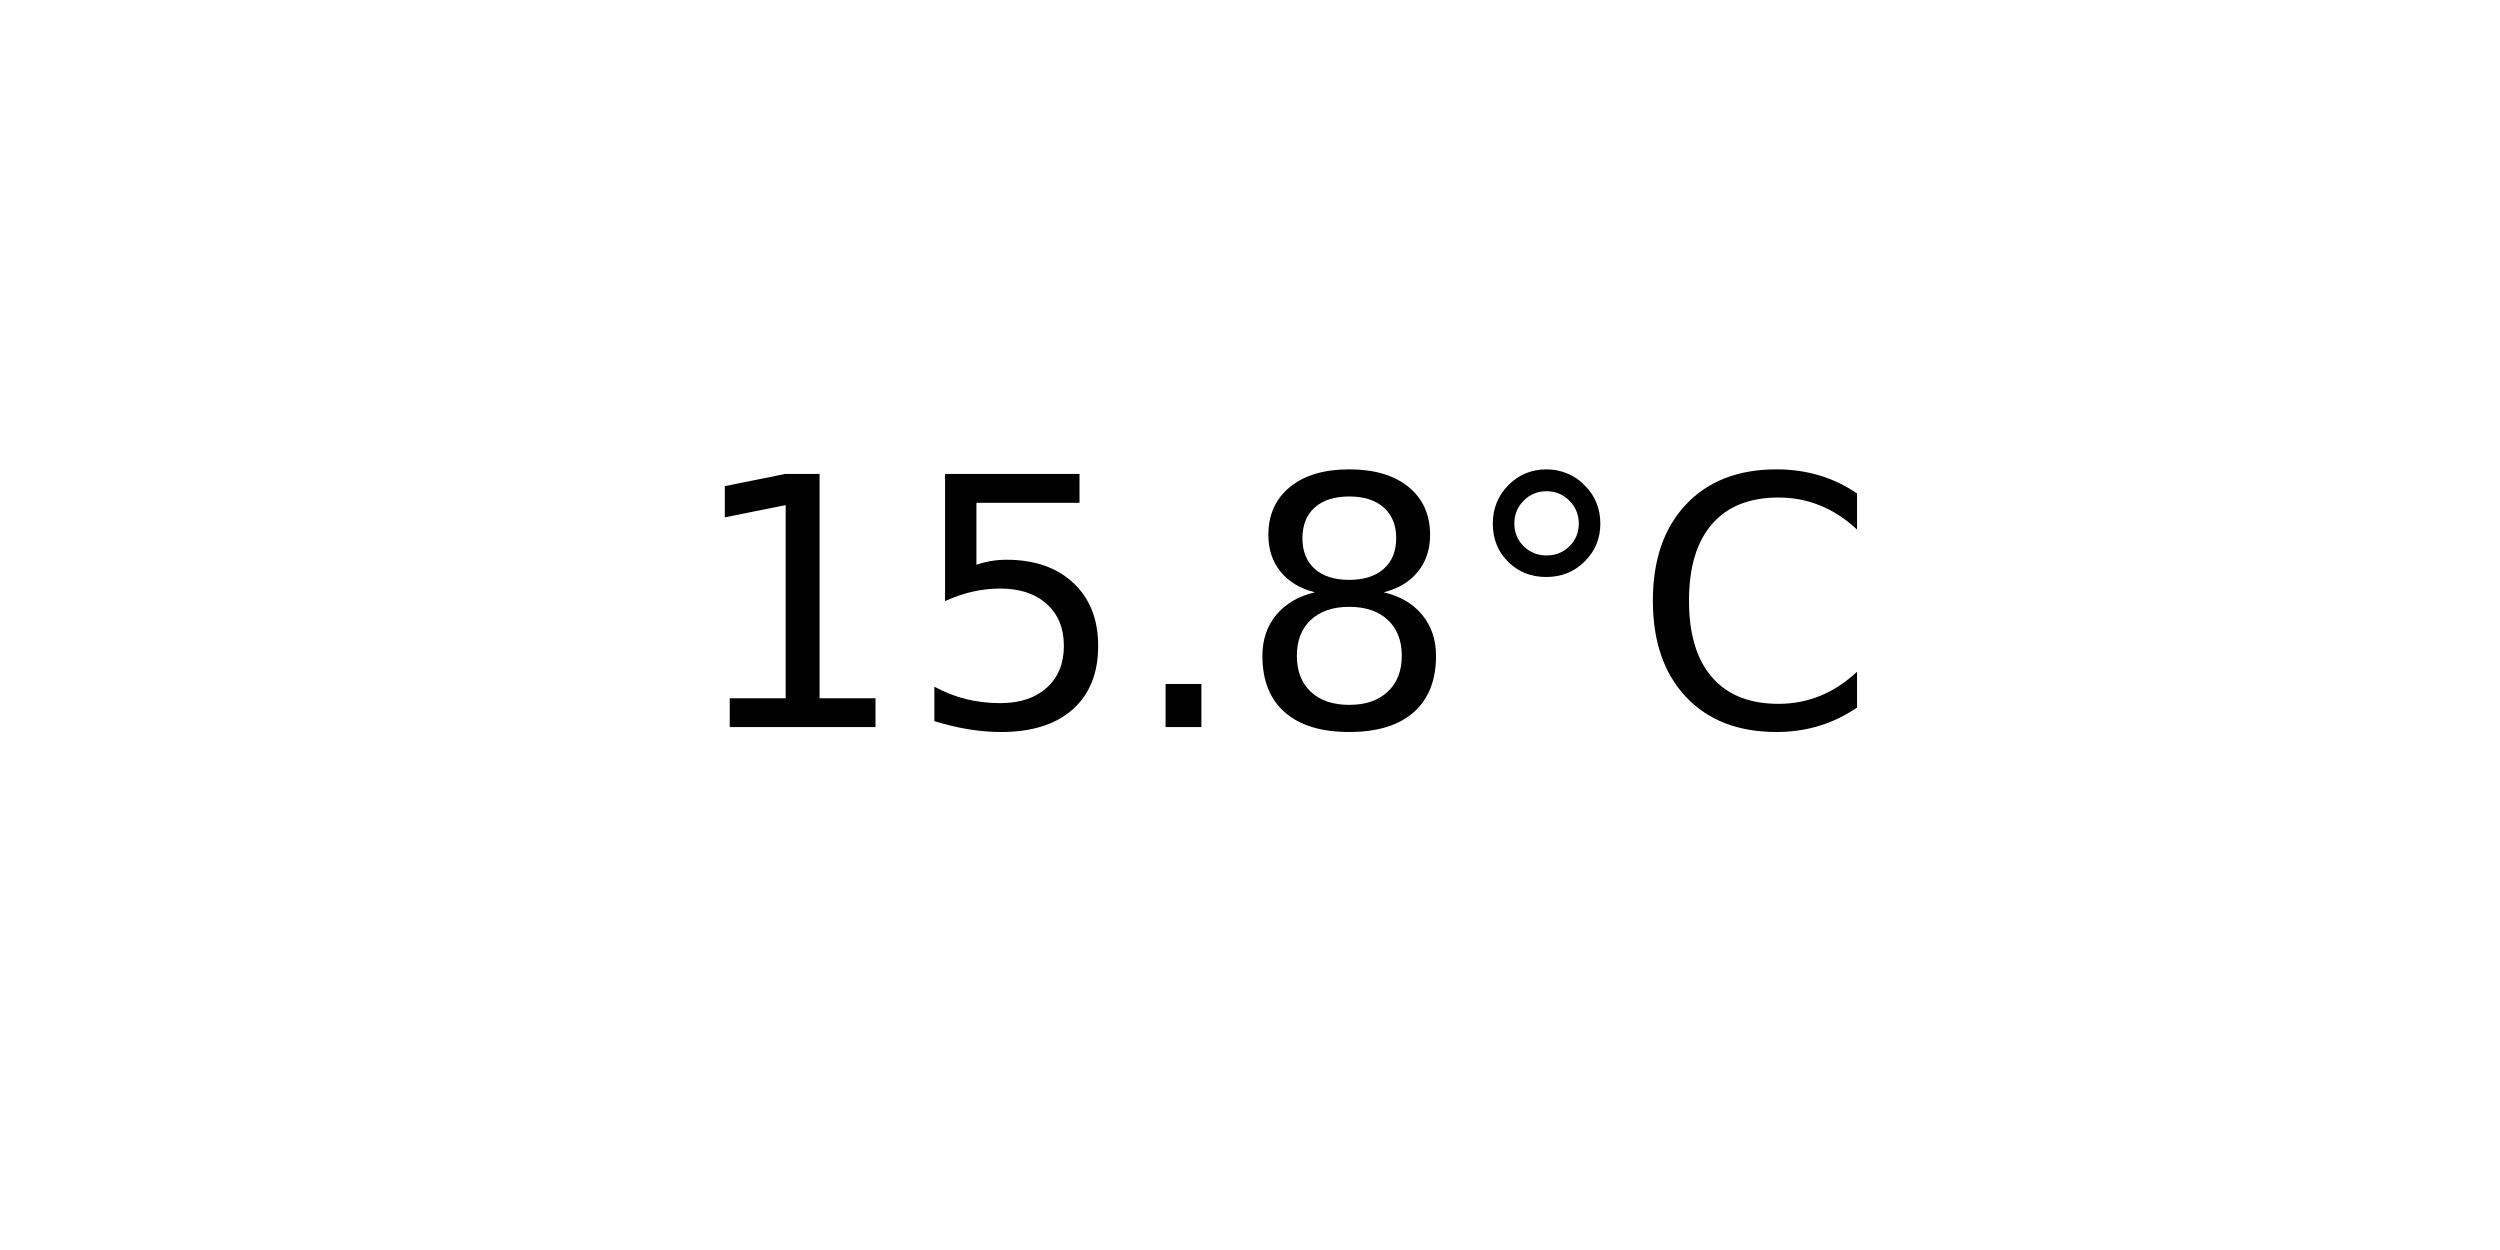
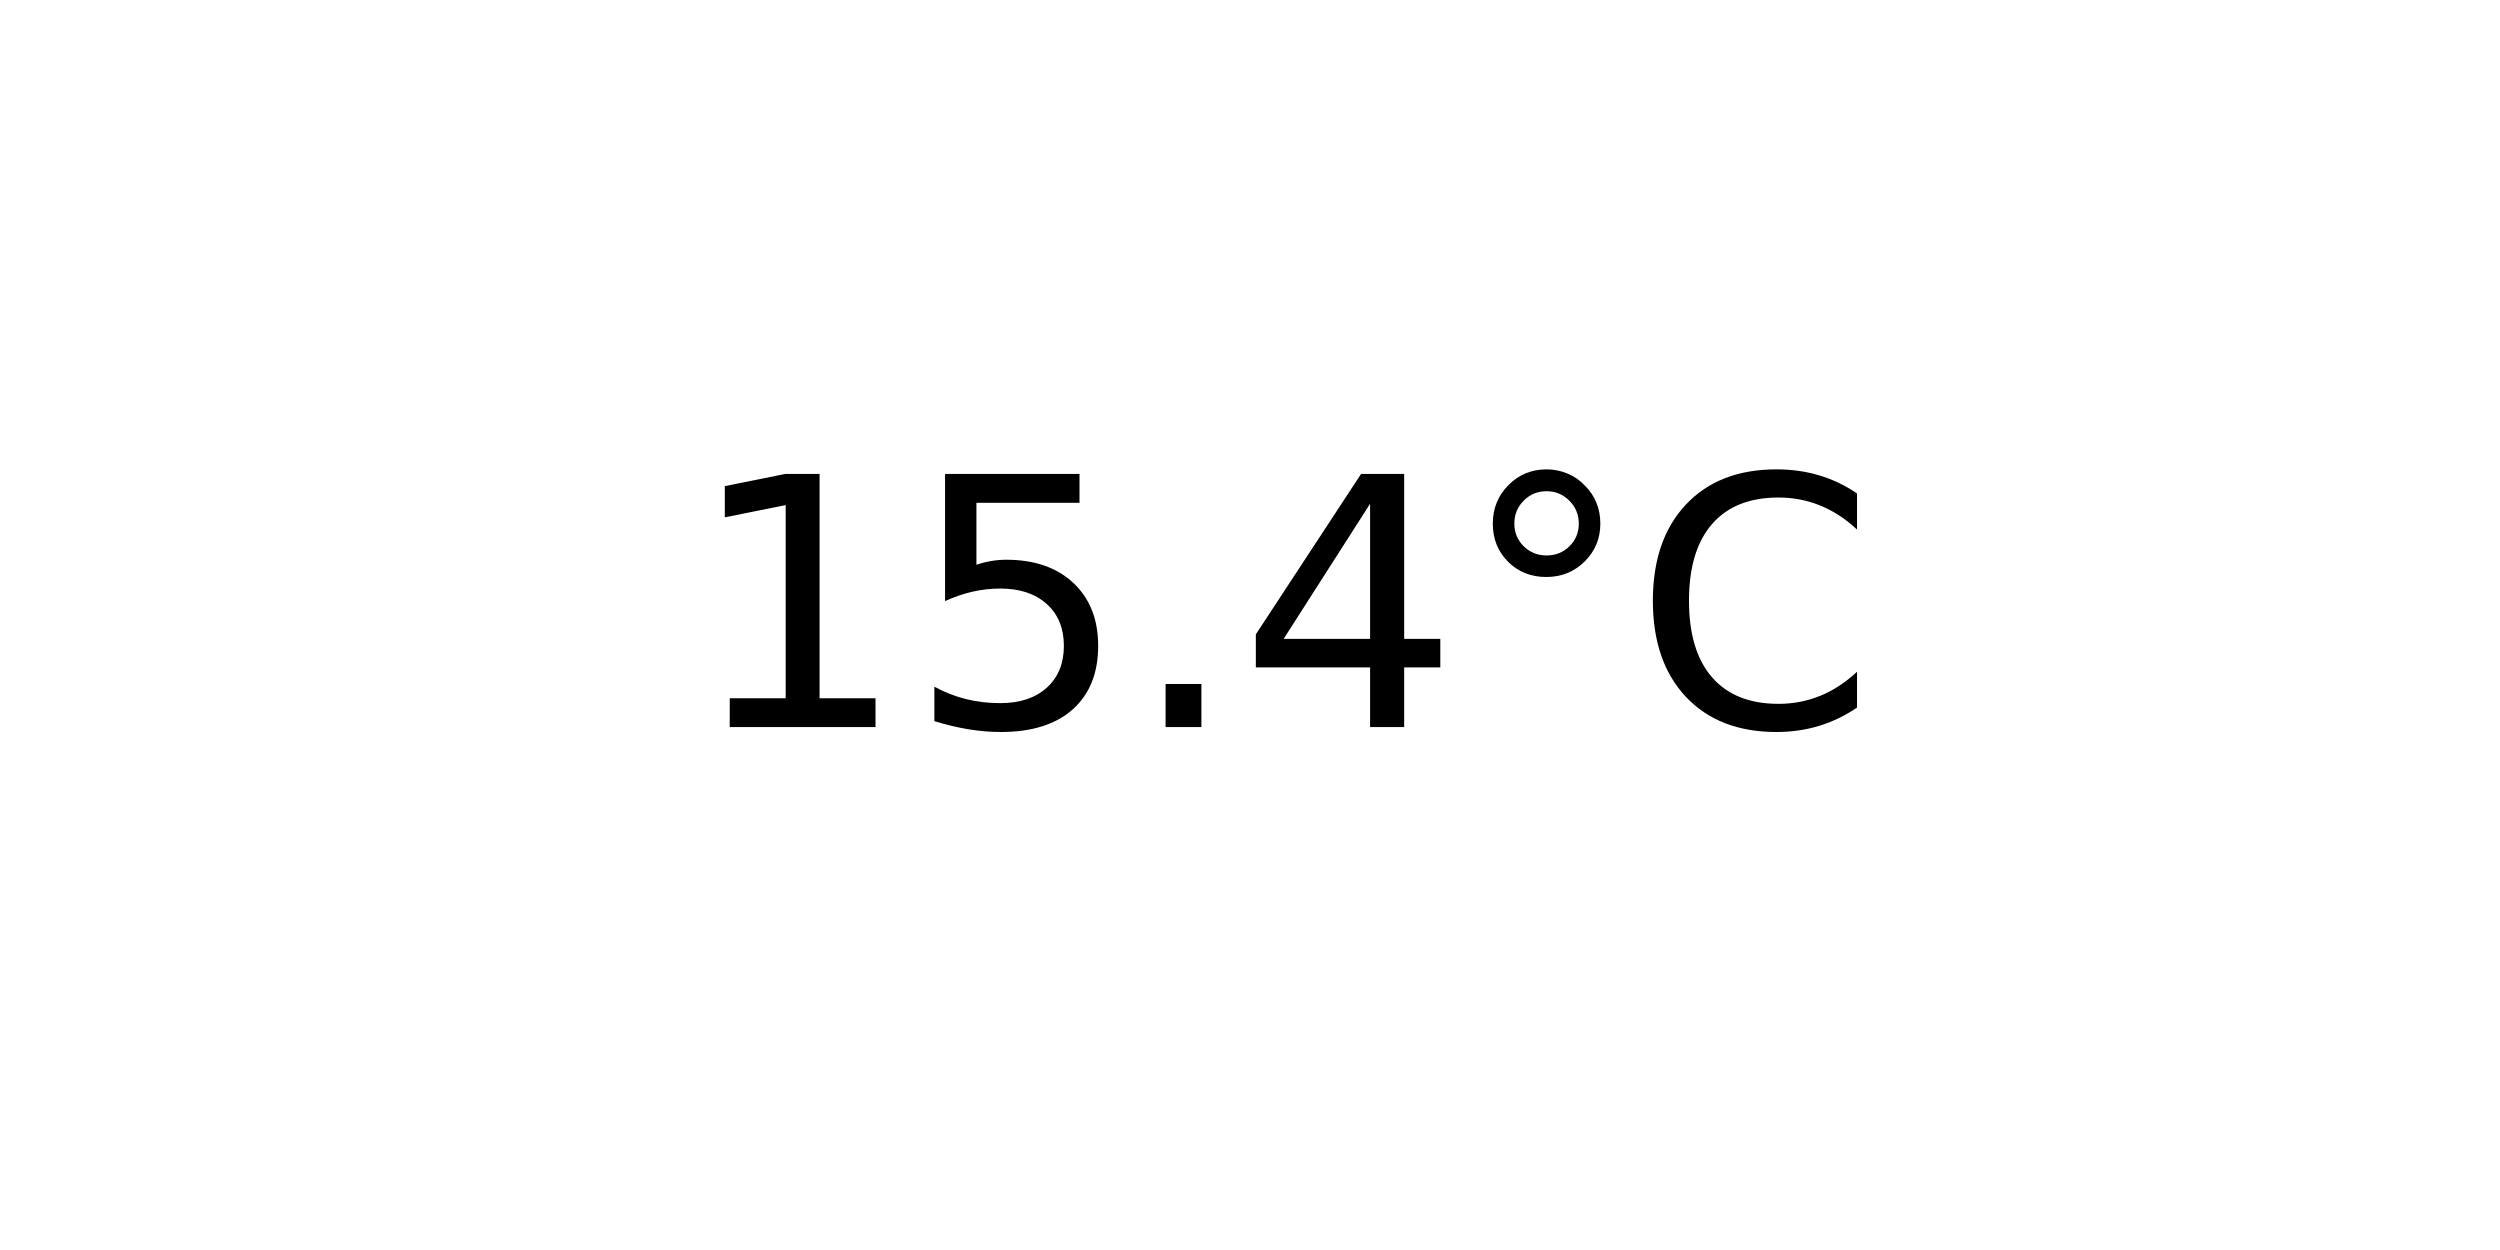
<svg xmlns="http://www.w3.org/2000/svg" xmlns:xlink="http://www.w3.org/1999/xlink" width="72pt" height="36pt" viewBox="0 0 72 36" version="1.1">
  <defs>
    <style type="text/css">*{stroke-linejoin: round; stroke-linecap: butt}</style>
  </defs>
  <g id="figure_1">
    <g id="axes_1">
      <g id="text_1">
        <g transform="translate(19.77578 20.93937) scale(0.1 -0.1)">
          <defs>
            <path id="DejaVuSans-31" d="M 794 531  L 1825 531  L 1825 4091  L 703 3866  L 703 4441  L 1819 4666  L 2450 4666  L 2450 531  L 3481 531  L 3481 0  L 794 0  L 794 531  z " transform="scale(0.015625)" />
            <path id="DejaVuSans-35" d="M 691 4666  L 3169 4666  L 3169 4134  L 1269 4134  L 1269 2991  Q 1406 3038 1543 3061  Q 1681 3084 1819 3084  Q 2600 3084 3056 2656  Q 3513 2228 3513 1497  Q 3513 744 3044 326  Q 2575 -91 1722 -91  Q 1428 -91 1123 -41  Q 819 9 494 109  L 494 744  Q 775 591 1075 516  Q 1375 441 1709 441  Q 2250 441 2565 725  Q 2881 1009 2881 1497  Q 2881 1984 2565 2268  Q 2250 2553 1709 2553  Q 1456 2553 1204 2497  Q 953 2441 691 2322  L 691 4666  z " transform="scale(0.015625)" />
            <path id="DejaVuSans-2e" d="M 684 794  L 1344 794  L 1344 0  L 684 0  L 684 794  z " transform="scale(0.015625)" />
-             <path id="DejaVuSans-38" d="M 2034 2216  Q 1584 2216 1326 1975  Q 1069 1734 1069 1313  Q 1069 891 1326 650  Q 1584 409 2034 409  Q 2484 409 2743 651  Q 3003 894 3003 1313  Q 3003 1734 2745 1975  Q 2488 2216 2034 2216  z M 1403 2484  Q 997 2584 770 2862  Q 544 3141 544 3541  Q 544 4100 942 4425  Q 1341 4750 2034 4750  Q 2731 4750 3128 4425  Q 3525 4100 3525 3541  Q 3525 3141 3298 2862  Q 3072 2584 2669 2484  Q 3125 2378 3379 2068  Q 3634 1759 3634 1313  Q 3634 634 3220 271  Q 2806 -91 2034 -91  Q 1263 -91 848 271  Q 434 634 434 1313  Q 434 1759 690 2068  Q 947 2378 1403 2484  z M 1172 3481  Q 1172 3119 1398 2916  Q 1625 2713 2034 2713  Q 2441 2713 2670 2916  Q 2900 3119 2900 3481  Q 2900 3844 2670 4047  Q 2441 4250 2034 4250  Q 1625 4250 1398 4047  Q 1172 3844 1172 3481  z " transform="scale(0.015625)" />
+             <path id="DejaVuSans-34" d="M 2419 4116  L 825 1625  L 2419 1625  L 2419 4116  z M 2253 4666  L 3047 4666  L 3047 1625  L 3713 1625  L 3713 1100  L 3047 1100  L 3047 0  L 2419 0  L 2419 1100  L 313 1100  L 313 1709  L 2253 4666  z " transform="scale(0.015625)" />
            <path id="DejaVuSans-b0" d="M 1600 4347  Q 1350 4347 1178 4173  Q 1006 4000 1006 3750  Q 1006 3503 1178 3333  Q 1350 3163 1600 3163  Q 1850 3163 2022 3333  Q 2194 3503 2194 3750  Q 2194 3997 2020 4172  Q 1847 4347 1600 4347  z M 1600 4750  Q 1800 4750 1984 4673  Q 2169 4597 2303 4453  Q 2447 4313 2519 4134  Q 2591 3956 2591 3750  Q 2591 3338 2302 3052  Q 2013 2766 1594 2766  Q 1172 2766 890 3047  Q 609 3328 609 3750  Q 609 4169 896 4459  Q 1184 4750 1600 4750  z " transform="scale(0.015625)" />
            <path id="DejaVuSans-43" d="M 4122 4306  L 4122 3641  Q 3803 3938 3442 4084  Q 3081 4231 2675 4231  Q 1875 4231 1450 3742  Q 1025 3253 1025 2328  Q 1025 1406 1450 917  Q 1875 428 2675 428  Q 3081 428 3442 575  Q 3803 722 4122 1019  L 4122 359  Q 3791 134 3420 21  Q 3050 -91 2638 -91  Q 1578 -91 968 557  Q 359 1206 359 2328  Q 359 3453 968 4101  Q 1578 4750 2638 4750  Q 3056 4750 3426 4639  Q 3797 4528 4122 4306  z " transform="scale(0.015625)" />
          </defs>
          <use xlink:href="#DejaVuSans-31" />
          <use xlink:href="#DejaVuSans-35" x="63.623" />
          <use xlink:href="#DejaVuSans-2e" x="127.246" />
-           <use xlink:href="#DejaVuSans-38" x="159.033" />
+           <use xlink:href="#DejaVuSans-34" x="159.033" />
          <use xlink:href="#DejaVuSans-b0" x="222.656" />
          <use xlink:href="#DejaVuSans-43" x="272.656" />
        </g>
      </g>
    </g>
  </g>
</svg>
